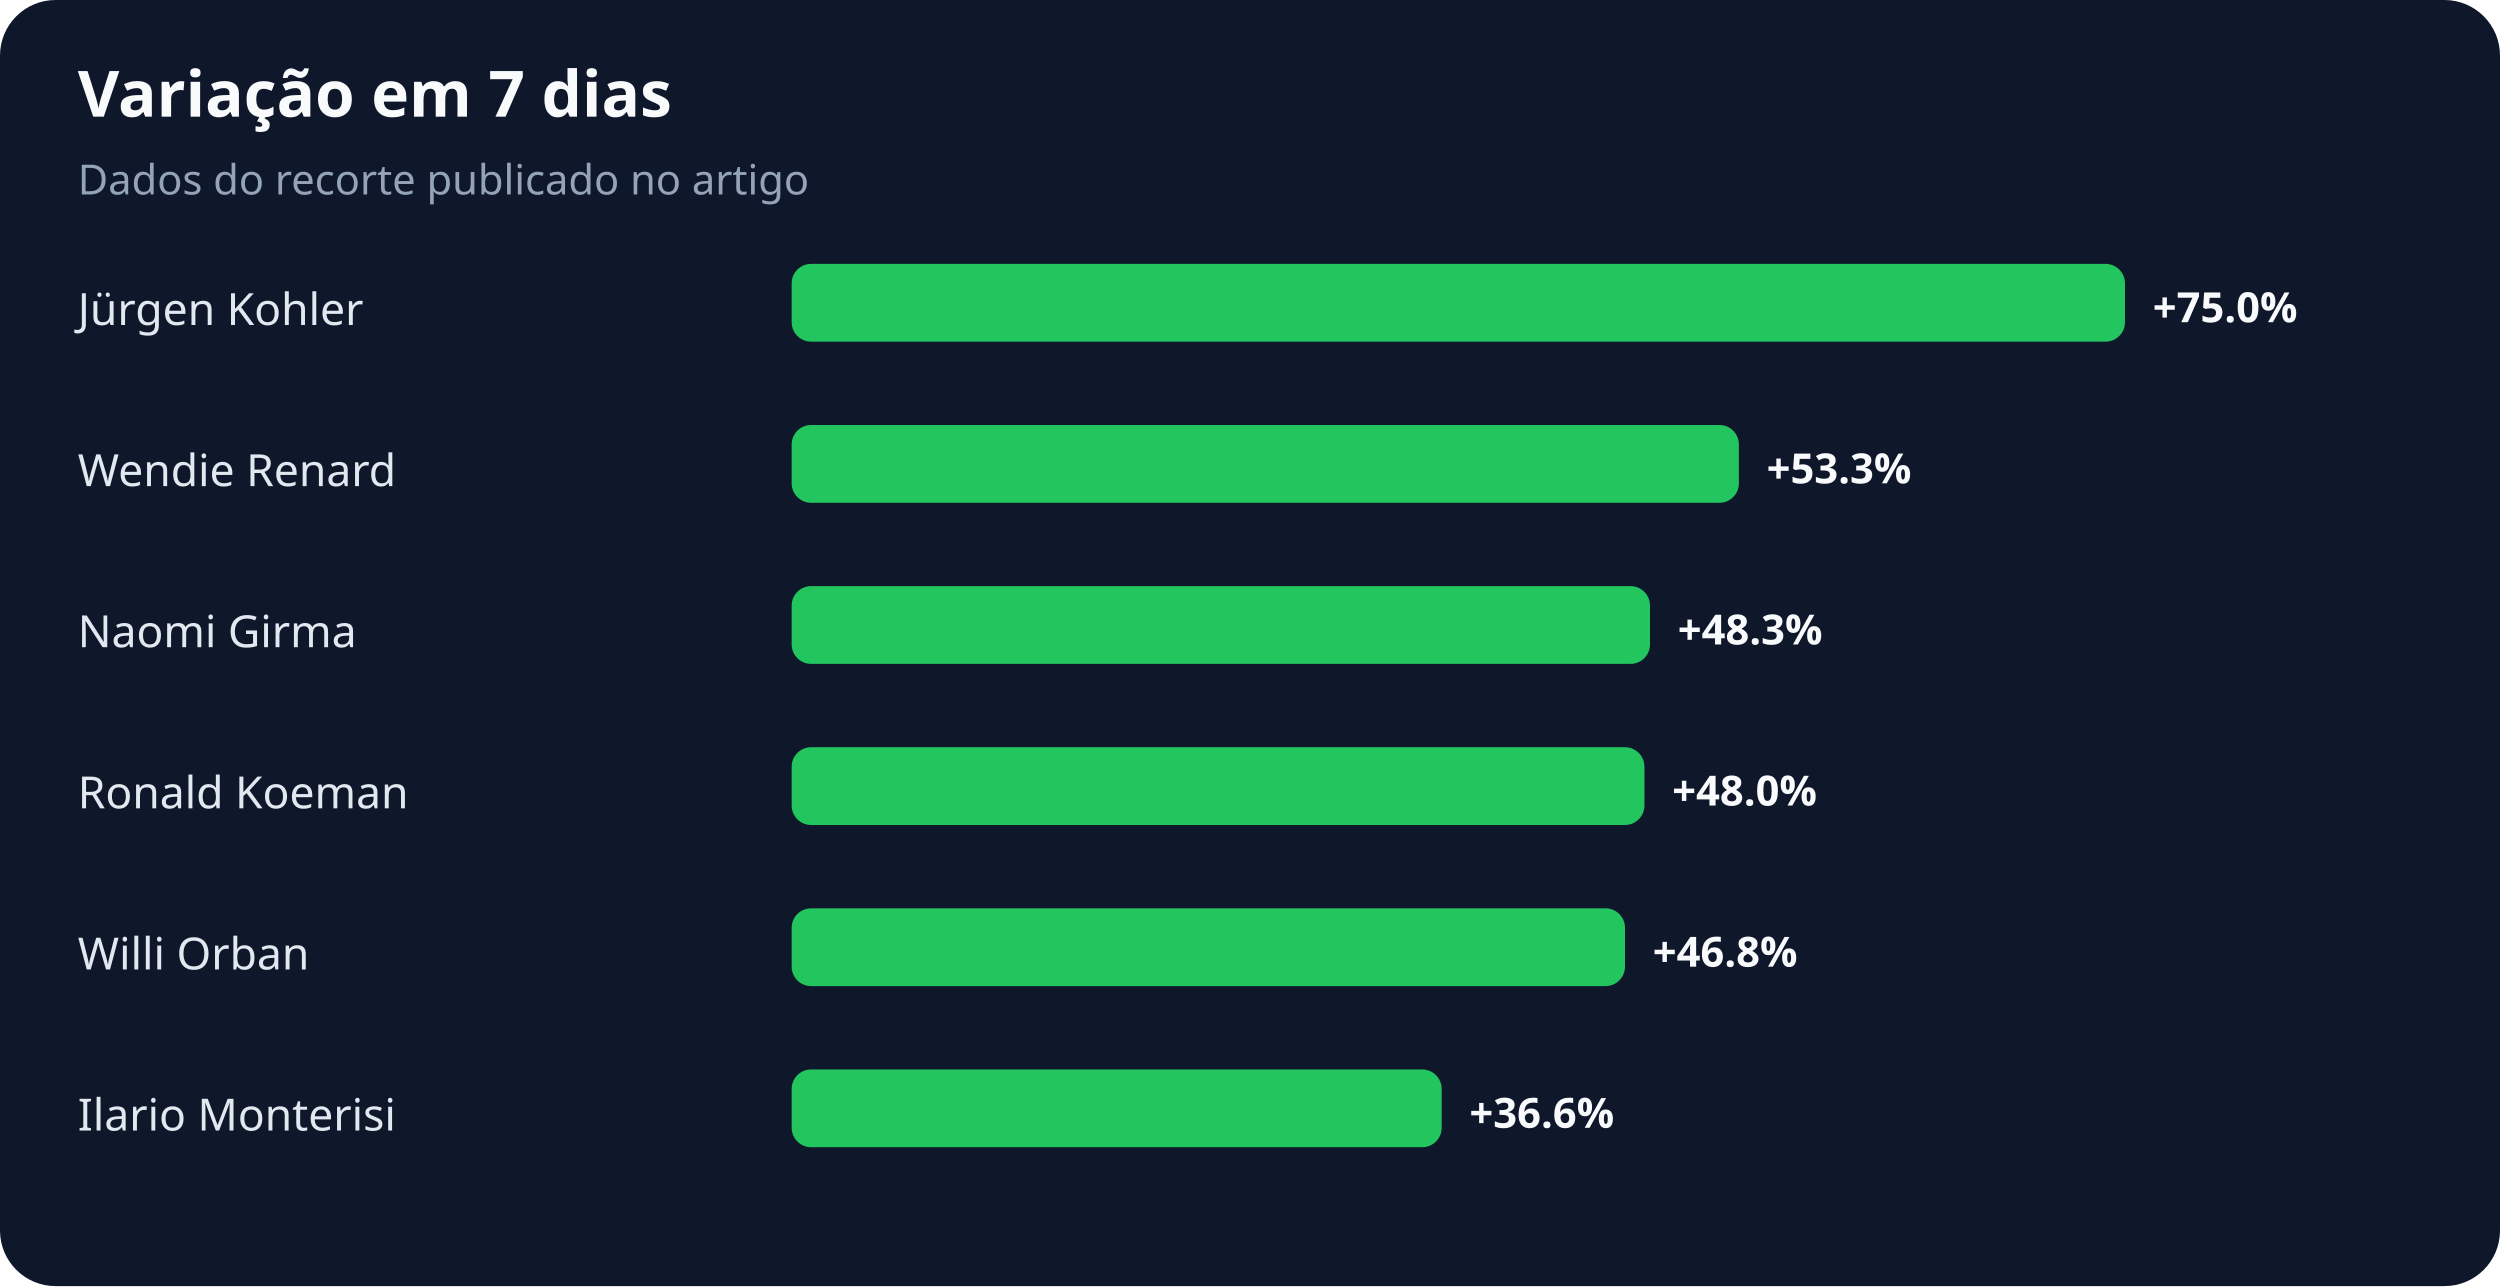
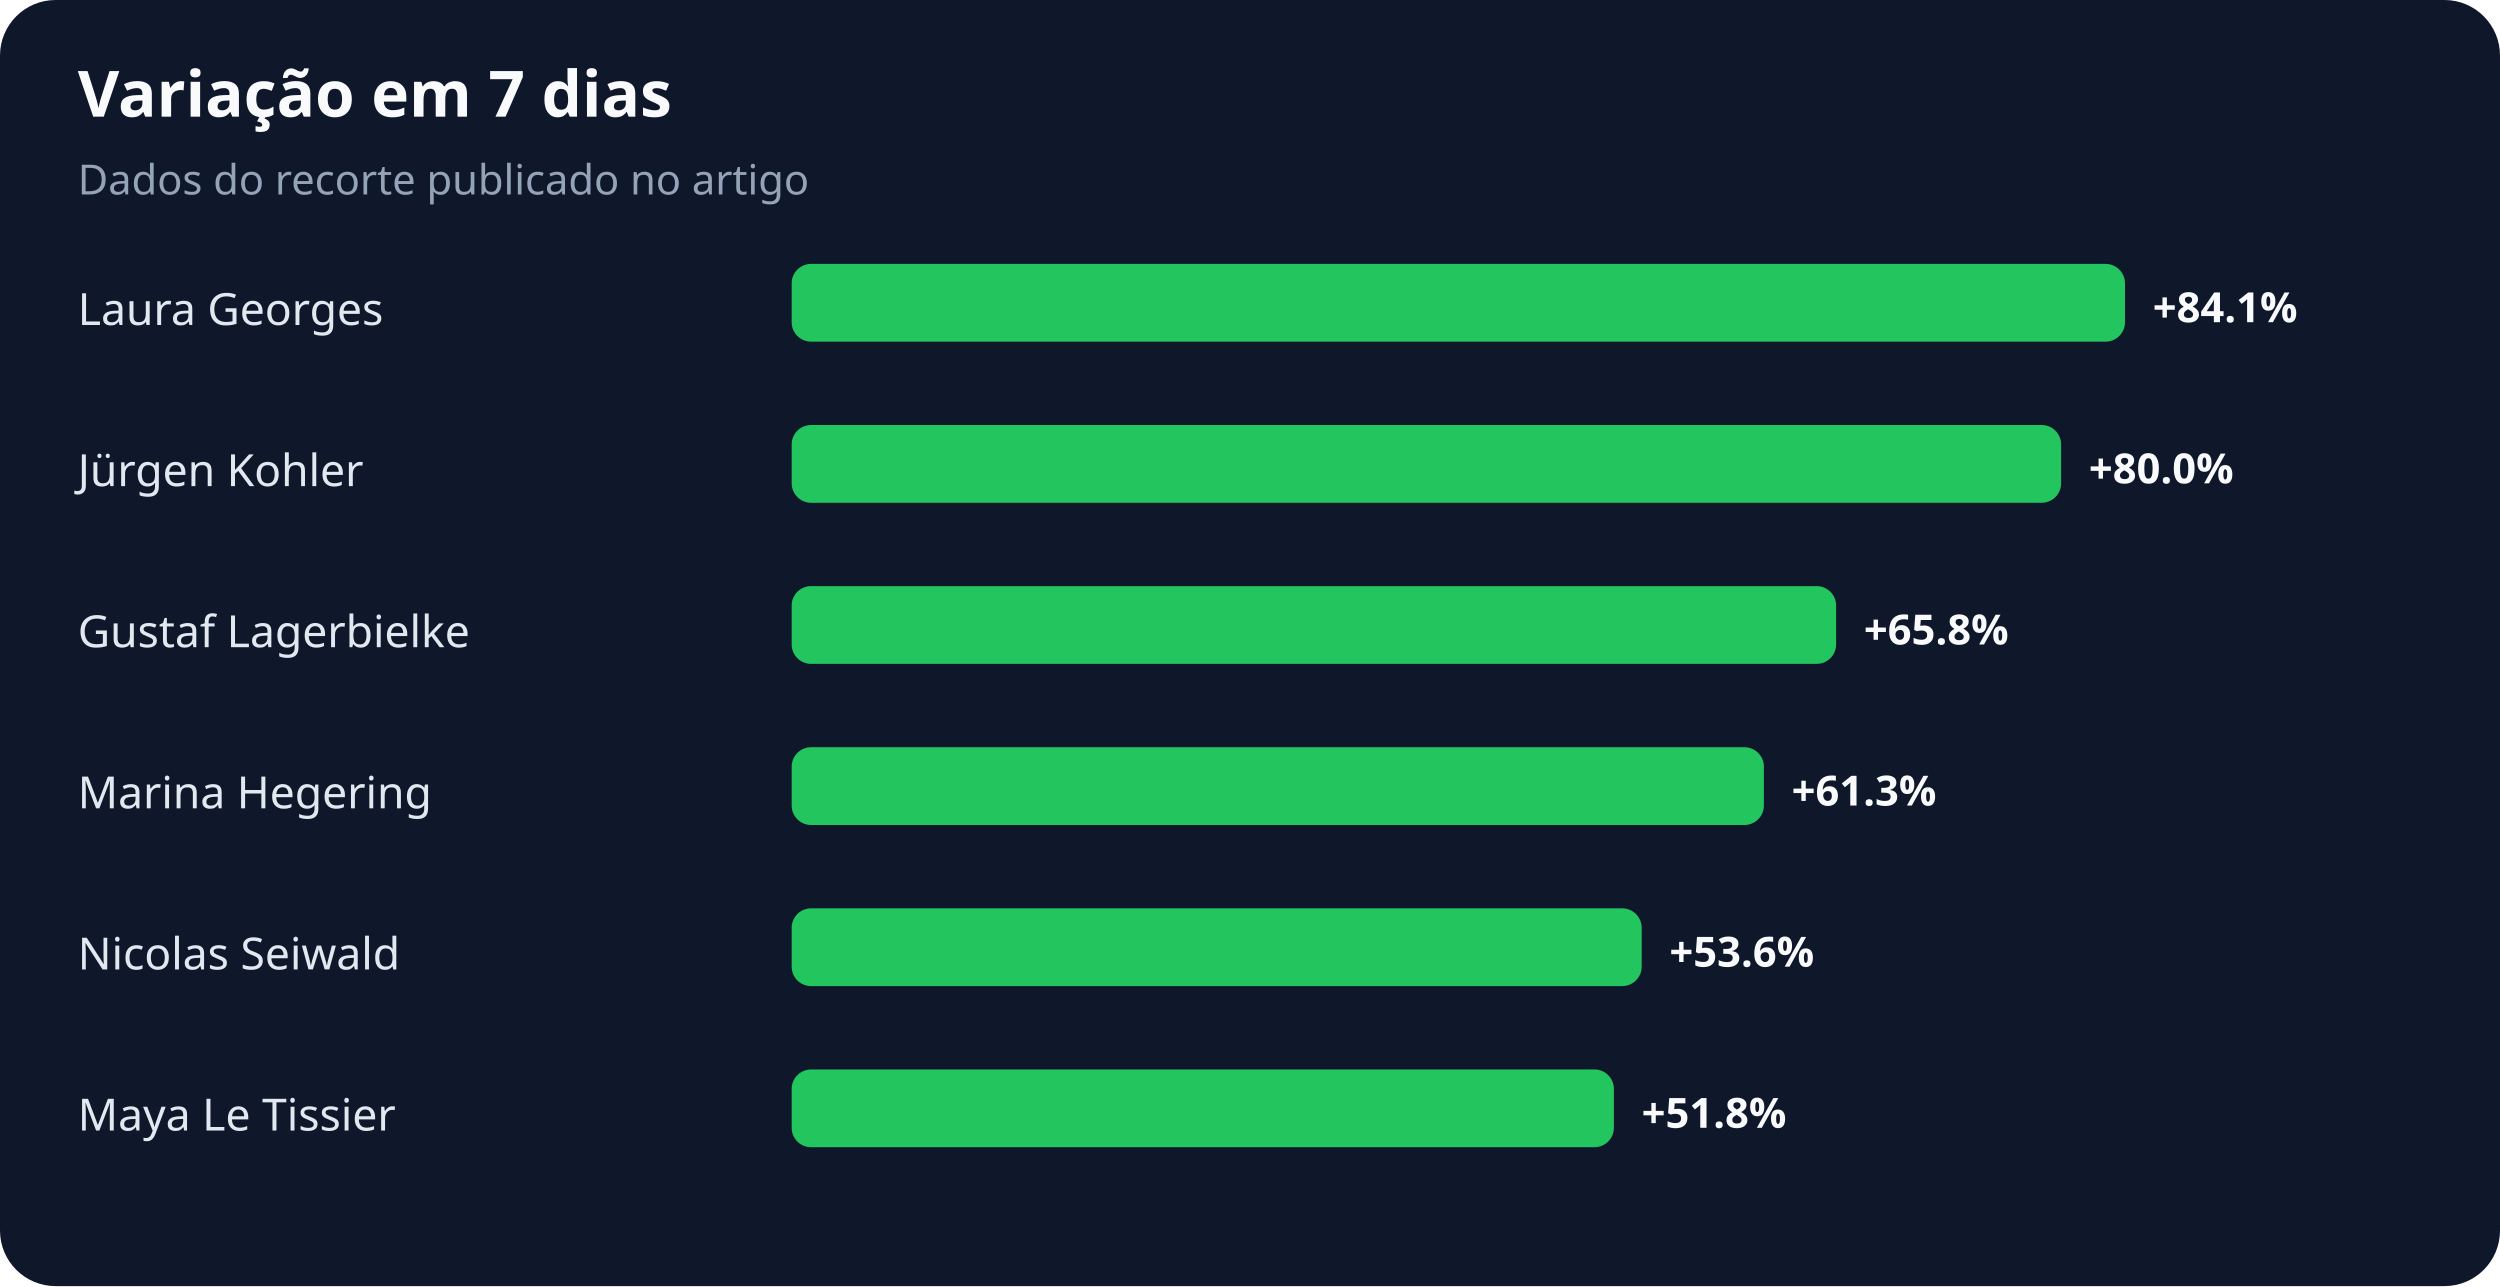
<svg xmlns="http://www.w3.org/2000/svg" width="900" height="463" viewBox="0 0 900 463" role="img" aria-labelledby="title desc">
  <rect width="100%" height="100%" rx="20" fill="#0f172a" />
  <text x="28" y="42" fill="#f8fafc" font-family="system-ui,sans-serif" font-size="23" font-weight="700">Variação em 7 dias</text>
  <text x="28" y="70" fill="#94a3b8" font-family="system-ui,sans-serif" font-size="15">Dados do recorte publicado no artigo</text>
-   <text x="28" y="117" fill="#e2e8f0" font-family="system-ui,sans-serif" font-size="16">Jürgen Kohler</text>
+   <text x="28" y="117" fill="#e2e8f0" font-family="system-ui,sans-serif" font-size="16">Laura Georges</text>
  <rect x="285" y="95" width="480" height="28" rx="7" fill="#22c55e" />
-   <text x="775" y="116" fill="#f8fafc" font-family="system-ui,sans-serif" font-size="15" font-weight="700">+75.0%</text>
-   <text x="28" y="175" fill="#e2e8f0" font-family="system-ui,sans-serif" font-size="16">Wendie Renard</text>
-   <rect x="285" y="153" width="341" height="28" rx="7" fill="#22c55e" />
-   <text x="636" y="174" fill="#f8fafc" font-family="system-ui,sans-serif" font-size="15" font-weight="700">+53.3%</text>
-   <text x="28" y="233" fill="#e2e8f0" font-family="system-ui,sans-serif" font-size="16">Naomi Girma</text>
-   <rect x="285" y="211" width="309" height="28" rx="7" fill="#22c55e" />
-   <text x="604" y="232" fill="#f8fafc" font-family="system-ui,sans-serif" font-size="15" font-weight="700">+48.3%</text>
-   <text x="28" y="291" fill="#e2e8f0" font-family="system-ui,sans-serif" font-size="16">Ronald Koeman</text>
-   <rect x="285" y="269" width="307" height="28" rx="7" fill="#22c55e" />
-   <text x="602" y="290" fill="#f8fafc" font-family="system-ui,sans-serif" font-size="15" font-weight="700">+48.0%</text>
-   <text x="28" y="349" fill="#e2e8f0" font-family="system-ui,sans-serif" font-size="16">Willi Orban</text>
-   <rect x="285" y="327" width="300" height="28" rx="7" fill="#22c55e" />
-   <text x="595" y="348" fill="#f8fafc" font-family="system-ui,sans-serif" font-size="15" font-weight="700">+46.8%</text>
-   <text x="28" y="407" fill="#e2e8f0" font-family="system-ui,sans-serif" font-size="16">Ilario Monterisi</text>
-   <rect x="285" y="385" width="234" height="28" rx="7" fill="#22c55e" />
-   <text x="529" y="406" fill="#f8fafc" font-family="system-ui,sans-serif" font-size="15" font-weight="700">+36.6%</text>
+   <text x="775" y="116" fill="#f8fafc" font-family="system-ui,sans-serif" font-size="15" font-weight="700">+84.1%</text>
+   <text x="28" y="175" fill="#e2e8f0" font-family="system-ui,sans-serif" font-size="16">Jürgen Kohler</text>
+   <rect x="285" y="153" width="457" height="28" rx="7" fill="#22c55e" />
+   <text x="752" y="174" fill="#f8fafc" font-family="system-ui,sans-serif" font-size="15" font-weight="700">+80.0%</text>
+   <text x="28" y="233" fill="#e2e8f0" font-family="system-ui,sans-serif" font-size="16">Gustaf Lagerbielke</text>
+   <rect x="285" y="211" width="376" height="28" rx="7" fill="#22c55e" />
+   <text x="671" y="232" fill="#f8fafc" font-family="system-ui,sans-serif" font-size="15" font-weight="700">+65.8%</text>
+   <text x="28" y="291" fill="#e2e8f0" font-family="system-ui,sans-serif" font-size="16">Marina Hegering</text>
+   <rect x="285" y="269" width="350" height="28" rx="7" fill="#22c55e" />
+   <text x="645" y="290" fill="#f8fafc" font-family="system-ui,sans-serif" font-size="15" font-weight="700">+61.3%</text>
+   <text x="28" y="349" fill="#e2e8f0" font-family="system-ui,sans-serif" font-size="16">Nicolas Seiwald</text>
+   <rect x="285" y="327" width="306" height="28" rx="7" fill="#22c55e" />
+   <text x="601" y="348" fill="#f8fafc" font-family="system-ui,sans-serif" font-size="15" font-weight="700">+53.6%</text>
+   <text x="28" y="407" fill="#e2e8f0" font-family="system-ui,sans-serif" font-size="16">Maya Le Tissier</text>
+   <rect x="285" y="385" width="296" height="28" rx="7" fill="#22c55e" />
+   <text x="591" y="406" fill="#f8fafc" font-family="system-ui,sans-serif" font-size="15" font-weight="700">+51.8%</text>
</svg>
